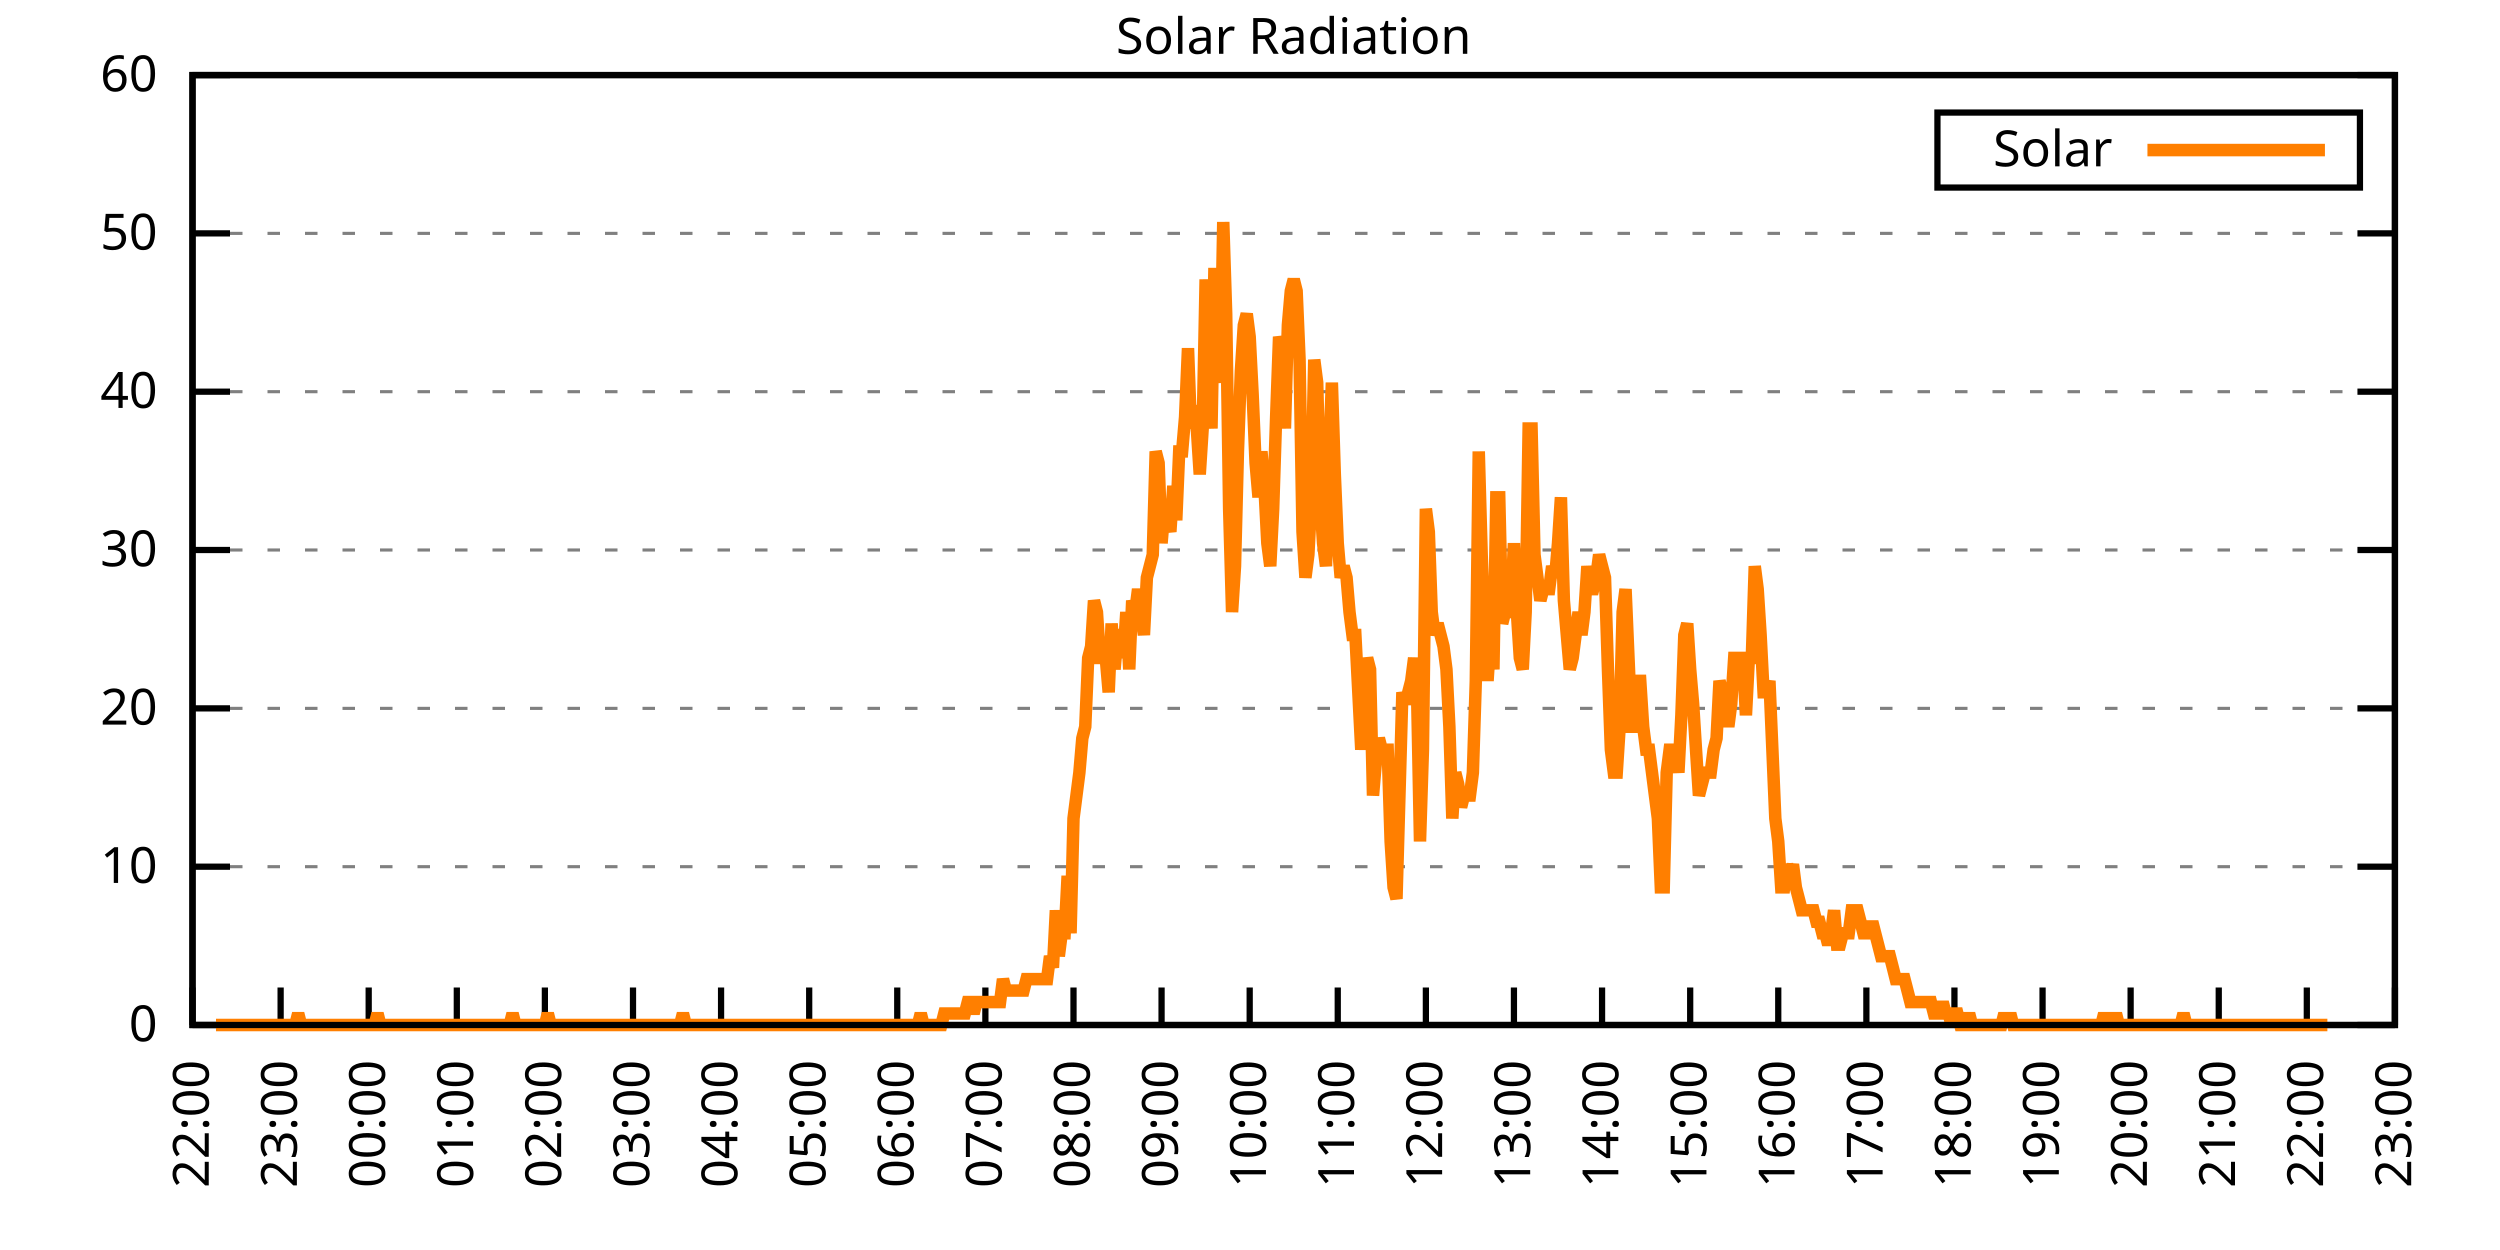
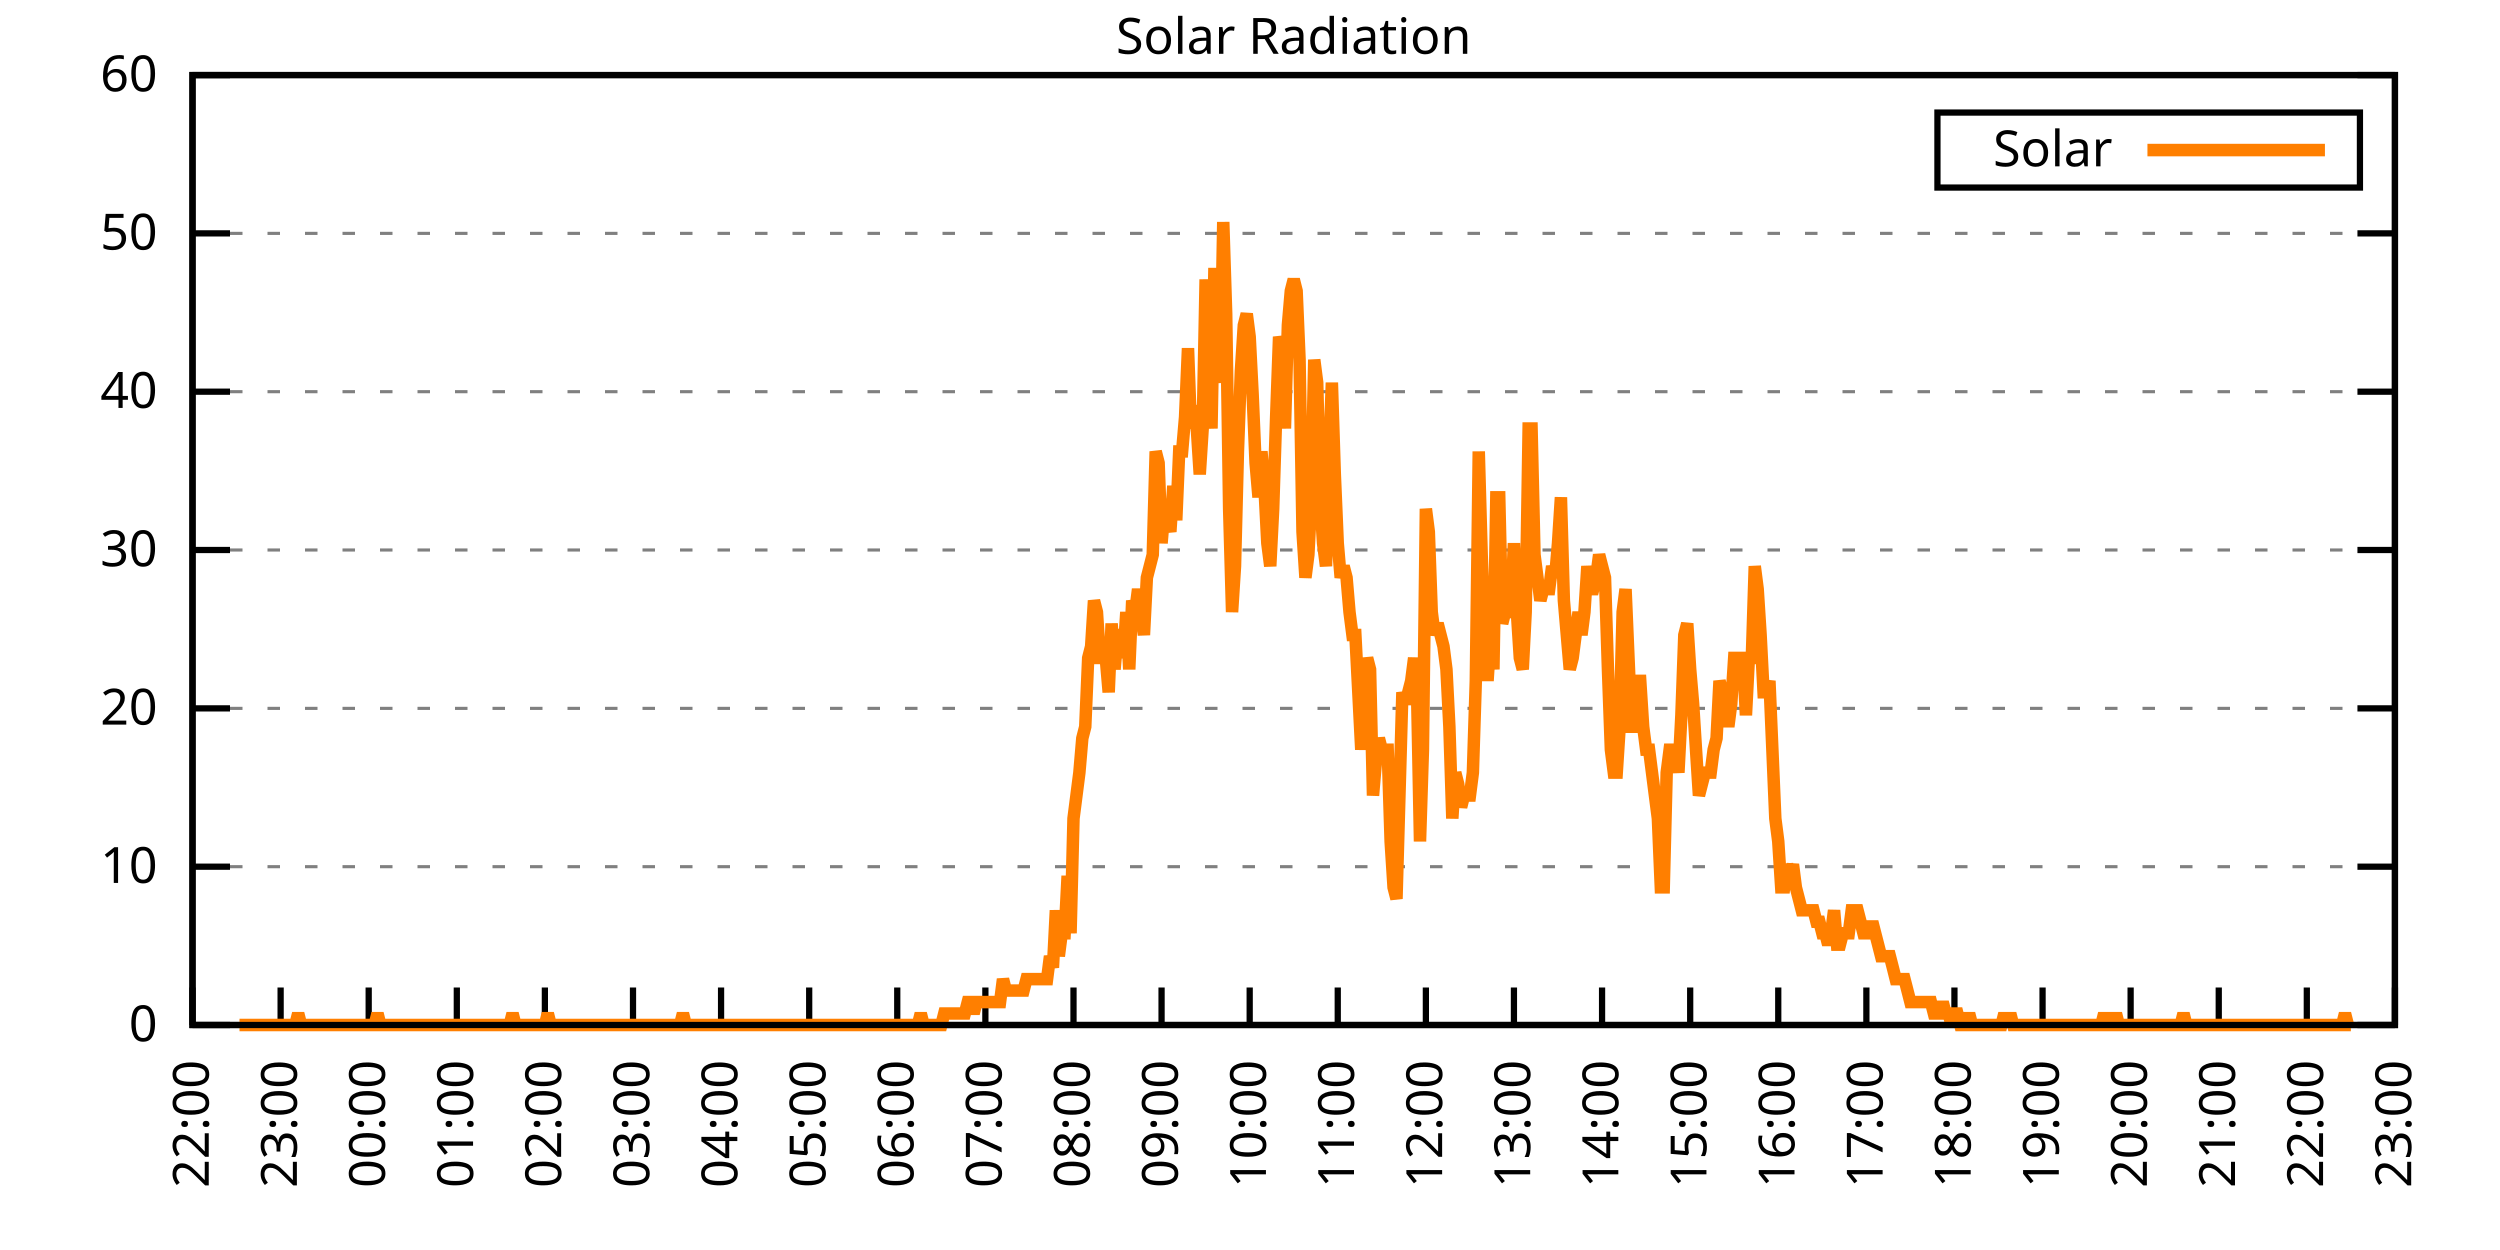
<svg xmlns="http://www.w3.org/2000/svg" xmlns:xlink="http://www.w3.org/1999/xlink" width="400" height="200" viewBox="0 0 400 200">
  <g id="gnuplot_canvas">
    <rect x="0" y="0" width="400" height="200" fill="none" />
    <defs>
      <circle id="gpDot" r="0.5" stroke-width="0.5" stroke="currentColor" />
      <path id="gpPt0" stroke-width="0.333" stroke="currentColor" d="M-1,0 h2 M0,-1 v2" />
      <path id="gpPt1" stroke-width="0.333" stroke="currentColor" d="M-1,-1 L1,1 M1,-1 L-1,1" />
      <path id="gpPt2" stroke-width="0.333" stroke="currentColor" d="M-1,0 L1,0 M0,-1 L0,1 M-1,-1 L1,1 M-1,1 L1,-1" />
      <rect id="gpPt3" stroke-width="0.333" stroke="currentColor" x="-1" y="-1" width="2" height="2" />
      <rect id="gpPt4" stroke-width="0.333" stroke="currentColor" fill="currentColor" x="-1" y="-1" width="2" height="2" />
      <circle id="gpPt5" stroke-width="0.333" stroke="currentColor" cx="0" cy="0" r="1" />
      <use xlink:href="#gpPt5" id="gpPt6" fill="currentColor" stroke="none" />
      <path id="gpPt7" stroke-width="0.333" stroke="currentColor" d="M0,-1.33 L-1.33,0.67 L1.33,0.67 z" />
      <use xlink:href="#gpPt7" id="gpPt8" fill="currentColor" stroke="none" />
      <use xlink:href="#gpPt7" id="gpPt9" stroke="currentColor" transform="rotate(180)" />
      <use xlink:href="#gpPt9" id="gpPt10" fill="currentColor" stroke="none" />
      <use xlink:href="#gpPt3" id="gpPt11" stroke="currentColor" transform="rotate(45)" />
      <use xlink:href="#gpPt11" id="gpPt12" fill="currentColor" stroke="none" />
      <path id="gpPt13" stroke-width="0.333" stroke="currentColor" d="M0,1.330 L1.265,0.411 L0.782,-1.067 L-0.782,-1.076 L-1.265,0.411 z" />
      <use xlink:href="#gpPt13" id="gpPt14" fill="currentColor" stroke="none" />
      <filter id="textbox" filterUnits="objectBoundingBox" x="0" y="0" height="1" width="1">
        <feFlood flood-color="white" flood-opacity="1" result="bgnd" />
        <feComposite in="SourceGraphic" in2="bgnd" operator="atop" />
      </filter>
      <filter id="greybox" filterUnits="objectBoundingBox" x="0" y="0" height="1" width="1">
        <feFlood flood-color="lightgrey" flood-opacity="1" result="grey" />
        <feComposite in="SourceGraphic" in2="grey" operator="atop" />
      </filter>
    </defs>
    <g fill="none" color="white" stroke="currentColor" stroke-width="1.00" stroke-linecap="butt" stroke-linejoin="miter">
</g>
    <g fill="none" color="black" stroke="currentColor" stroke-width="1.00" stroke-linecap="butt" stroke-linejoin="miter">
      <g stroke="none" shape-rendering="crispEdges">
        <polygon fill="rgb(255, 255, 255)" points="30.80,164.00 383.18,164.00 383.18,12.02 30.80,12.02 " />
      </g>
    </g>
    <g fill="none" color="black" stroke="currentColor" stroke-width="1.00" stroke-linecap="butt" stroke-linejoin="miter">
</g>
    <g fill="none" color="black" stroke="black" stroke-width="0.50" stroke-linecap="butt" stroke-linejoin="miter">
</g>
    <g fill="none" color="gray" stroke="currentColor" stroke-width="0.50" stroke-linecap="butt" stroke-linejoin="miter">
      <path stroke="gray" stroke-dasharray="2,4" class="gridline" d="M30.80,164.00 L383.19,164.00  " />
    </g>
    <g fill="none" color="gray" stroke="gray" stroke-width="1.00" stroke-linecap="butt" stroke-linejoin="miter">
</g>
    <g fill="none" color="black" stroke="currentColor" stroke-width="1.00" stroke-linecap="butt" stroke-linejoin="miter">
      <path stroke="black" d="M30.80,164.00 L36.80,164.00 M383.19,164.00 L377.19,164.00  " />
      <g transform="translate(25.20,166.60)" stroke="none" fill="black" font-family="Sans" font-size="8.00" text-anchor="end">
        <text>
          <tspan font-family="Sans"> 0</tspan>
        </text>
      </g>
    </g>
    <g fill="none" color="black" stroke="currentColor" stroke-width="1.00" stroke-linecap="butt" stroke-linejoin="miter">
</g>
    <g fill="none" color="black" stroke="black" stroke-width="0.50" stroke-linecap="butt" stroke-linejoin="miter">
</g>
    <g fill="none" color="gray" stroke="currentColor" stroke-width="0.50" stroke-linecap="butt" stroke-linejoin="miter">
      <path stroke="gray" stroke-dasharray="2,4" class="gridline" d="M30.80,138.67 L383.19,138.67  " />
    </g>
    <g fill="none" color="gray" stroke="gray" stroke-width="1.00" stroke-linecap="butt" stroke-linejoin="miter">
</g>
    <g fill="none" color="black" stroke="currentColor" stroke-width="1.00" stroke-linecap="butt" stroke-linejoin="miter">
      <path stroke="black" d="M30.80,138.67 L36.80,138.67 M383.19,138.67 L377.19,138.67  " />
      <g transform="translate(25.20,141.27)" stroke="none" fill="black" font-family="Sans" font-size="8.00" text-anchor="end">
        <text>
          <tspan font-family="Sans"> 10</tspan>
        </text>
      </g>
    </g>
    <g fill="none" color="black" stroke="currentColor" stroke-width="1.00" stroke-linecap="butt" stroke-linejoin="miter">
</g>
    <g fill="none" color="black" stroke="black" stroke-width="0.50" stroke-linecap="butt" stroke-linejoin="miter">
</g>
    <g fill="none" color="gray" stroke="currentColor" stroke-width="0.50" stroke-linecap="butt" stroke-linejoin="miter">
      <path stroke="gray" stroke-dasharray="2,4" class="gridline" d="M30.80,113.34 L383.19,113.34  " />
    </g>
    <g fill="none" color="gray" stroke="gray" stroke-width="1.00" stroke-linecap="butt" stroke-linejoin="miter">
</g>
    <g fill="none" color="black" stroke="currentColor" stroke-width="1.00" stroke-linecap="butt" stroke-linejoin="miter">
      <path stroke="black" d="M30.80,113.34 L36.80,113.34 M383.19,113.34 L377.19,113.34  " />
      <g transform="translate(25.20,115.94)" stroke="none" fill="black" font-family="Sans" font-size="8.00" text-anchor="end">
        <text>
          <tspan font-family="Sans"> 20</tspan>
        </text>
      </g>
    </g>
    <g fill="none" color="black" stroke="currentColor" stroke-width="1.00" stroke-linecap="butt" stroke-linejoin="miter">
</g>
    <g fill="none" color="black" stroke="black" stroke-width="0.50" stroke-linecap="butt" stroke-linejoin="miter">
</g>
    <g fill="none" color="gray" stroke="currentColor" stroke-width="0.50" stroke-linecap="butt" stroke-linejoin="miter">
      <path stroke="gray" stroke-dasharray="2,4" class="gridline" d="M30.80,88.00 L383.19,88.00  " />
    </g>
    <g fill="none" color="gray" stroke="gray" stroke-width="1.00" stroke-linecap="butt" stroke-linejoin="miter">
</g>
    <g fill="none" color="black" stroke="currentColor" stroke-width="1.00" stroke-linecap="butt" stroke-linejoin="miter">
      <path stroke="black" d="M30.80,88.00 L36.80,88.00 M383.19,88.00 L377.19,88.00  " />
      <g transform="translate(25.20,90.60)" stroke="none" fill="black" font-family="Sans" font-size="8.00" text-anchor="end">
        <text>
          <tspan font-family="Sans"> 30</tspan>
        </text>
      </g>
    </g>
    <g fill="none" color="black" stroke="currentColor" stroke-width="1.00" stroke-linecap="butt" stroke-linejoin="miter">
</g>
    <g fill="none" color="black" stroke="black" stroke-width="0.50" stroke-linecap="butt" stroke-linejoin="miter">
</g>
    <g fill="none" color="gray" stroke="currentColor" stroke-width="0.50" stroke-linecap="butt" stroke-linejoin="miter">
      <path stroke="gray" stroke-dasharray="2,4" class="gridline" d="M30.80,62.67 L383.19,62.67  " />
    </g>
    <g fill="none" color="gray" stroke="gray" stroke-width="1.00" stroke-linecap="butt" stroke-linejoin="miter">
</g>
    <g fill="none" color="black" stroke="currentColor" stroke-width="1.00" stroke-linecap="butt" stroke-linejoin="miter">
      <path stroke="black" d="M30.80,62.67 L36.80,62.67 M383.19,62.67 L377.19,62.67  " />
      <g transform="translate(25.20,65.27)" stroke="none" fill="black" font-family="Sans" font-size="8.00" text-anchor="end">
        <text>
          <tspan font-family="Sans"> 40</tspan>
        </text>
      </g>
    </g>
    <g fill="none" color="black" stroke="currentColor" stroke-width="1.00" stroke-linecap="butt" stroke-linejoin="miter">
</g>
    <g fill="none" color="black" stroke="black" stroke-width="0.50" stroke-linecap="butt" stroke-linejoin="miter">
</g>
    <g fill="none" color="gray" stroke="currentColor" stroke-width="0.50" stroke-linecap="butt" stroke-linejoin="miter">
      <path stroke="gray" stroke-dasharray="2,4" class="gridline" d="M30.80,37.34 L383.19,37.34  " />
    </g>
    <g fill="none" color="gray" stroke="gray" stroke-width="1.00" stroke-linecap="butt" stroke-linejoin="miter">
</g>
    <g fill="none" color="black" stroke="currentColor" stroke-width="1.00" stroke-linecap="butt" stroke-linejoin="miter">
      <path stroke="black" d="M30.80,37.34 L36.80,37.34 M383.19,37.34 L377.19,37.34  " />
      <g transform="translate(25.20,39.94)" stroke="none" fill="black" font-family="Sans" font-size="8.00" text-anchor="end">
        <text>
          <tspan font-family="Sans"> 50</tspan>
        </text>
      </g>
    </g>
    <g fill="none" color="black" stroke="currentColor" stroke-width="1.00" stroke-linecap="butt" stroke-linejoin="miter">
</g>
    <g fill="none" color="black" stroke="black" stroke-width="0.50" stroke-linecap="butt" stroke-linejoin="miter">
</g>
    <g fill="none" color="gray" stroke="currentColor" stroke-width="0.50" stroke-linecap="butt" stroke-linejoin="miter">
      <path stroke="gray" stroke-dasharray="2,4" class="gridline" d="M30.80,12.01 L383.19,12.01  " />
    </g>
    <g fill="none" color="gray" stroke="gray" stroke-width="1.00" stroke-linecap="butt" stroke-linejoin="miter">
</g>
    <g fill="none" color="black" stroke="currentColor" stroke-width="1.00" stroke-linecap="butt" stroke-linejoin="miter">
      <path stroke="black" d="M30.80,12.01 L36.80,12.01 M383.19,12.01 L377.19,12.01  " />
      <g transform="translate(25.20,14.61)" stroke="none" fill="black" font-family="Sans" font-size="8.00" text-anchor="end">
        <text>
          <tspan font-family="Sans"> 60</tspan>
        </text>
      </g>
    </g>
    <g fill="none" color="black" stroke="currentColor" stroke-width="1.00" stroke-linecap="butt" stroke-linejoin="miter">
      <path stroke="black" d="M30.80,164.00 L30.80,158.00  " />
      <g transform="translate(33.40,169.60) rotate(270.00)" stroke="none" fill="black" font-family="Sans" font-size="8.00" text-anchor="end">
        <text>
          <tspan font-family="Sans">22:00</tspan>
        </text>
      </g>
    </g>
    <g fill="none" color="black" stroke="currentColor" stroke-width="1.00" stroke-linecap="butt" stroke-linejoin="miter">
      <path stroke="black" d="M44.90,164.00 L44.90,158.00  " />
      <g transform="translate(47.50,169.60) rotate(270.00)" stroke="none" fill="black" font-family="Sans" font-size="8.00" text-anchor="end">
        <text>
          <tspan font-family="Sans">23:00</tspan>
        </text>
      </g>
    </g>
    <g fill="none" color="black" stroke="currentColor" stroke-width="1.00" stroke-linecap="butt" stroke-linejoin="miter">
      <path stroke="black" d="M58.99,164.00 L58.99,158.00  " />
      <g transform="translate(61.59,169.60) rotate(270.00)" stroke="none" fill="black" font-family="Sans" font-size="8.00" text-anchor="end">
        <text>
          <tspan font-family="Sans">00:00</tspan>
        </text>
      </g>
    </g>
    <g fill="none" color="black" stroke="currentColor" stroke-width="1.00" stroke-linecap="butt" stroke-linejoin="miter">
      <path stroke="black" d="M73.09,164.00 L73.09,158.00  " />
      <g transform="translate(75.69,169.60) rotate(270.00)" stroke="none" fill="black" font-family="Sans" font-size="8.00" text-anchor="end">
        <text>
          <tspan font-family="Sans">01:00</tspan>
        </text>
      </g>
    </g>
    <g fill="none" color="black" stroke="currentColor" stroke-width="1.00" stroke-linecap="butt" stroke-linejoin="miter">
      <path stroke="black" d="M87.18,164.00 L87.18,158.00  " />
      <g transform="translate(89.78,169.60) rotate(270.00)" stroke="none" fill="black" font-family="Sans" font-size="8.00" text-anchor="end">
        <text>
          <tspan font-family="Sans">02:00</tspan>
        </text>
      </g>
    </g>
    <g fill="none" color="black" stroke="currentColor" stroke-width="1.00" stroke-linecap="butt" stroke-linejoin="miter">
      <path stroke="black" d="M101.28,164.00 L101.28,158.00  " />
      <g transform="translate(103.88,169.60) rotate(270.00)" stroke="none" fill="black" font-family="Sans" font-size="8.00" text-anchor="end">
        <text>
          <tspan font-family="Sans">03:00</tspan>
        </text>
      </g>
    </g>
    <g fill="none" color="black" stroke="currentColor" stroke-width="1.00" stroke-linecap="butt" stroke-linejoin="miter">
      <path stroke="black" d="M115.37,164.00 L115.37,158.00  " />
      <g transform="translate(117.97,169.60) rotate(270.00)" stroke="none" fill="black" font-family="Sans" font-size="8.00" text-anchor="end">
        <text>
          <tspan font-family="Sans">04:00</tspan>
        </text>
      </g>
    </g>
    <g fill="none" color="black" stroke="currentColor" stroke-width="1.00" stroke-linecap="butt" stroke-linejoin="miter">
      <path stroke="black" d="M129.47,164.00 L129.47,158.00  " />
      <g transform="translate(132.07,169.60) rotate(270.00)" stroke="none" fill="black" font-family="Sans" font-size="8.00" text-anchor="end">
        <text>
          <tspan font-family="Sans">05:00</tspan>
        </text>
      </g>
    </g>
    <g fill="none" color="black" stroke="currentColor" stroke-width="1.00" stroke-linecap="butt" stroke-linejoin="miter">
      <path stroke="black" d="M143.56,164.00 L143.56,158.00  " />
      <g transform="translate(146.16,169.60) rotate(270.00)" stroke="none" fill="black" font-family="Sans" font-size="8.00" text-anchor="end">
        <text>
          <tspan font-family="Sans">06:00</tspan>
        </text>
      </g>
    </g>
    <g fill="none" color="black" stroke="currentColor" stroke-width="1.00" stroke-linecap="butt" stroke-linejoin="miter">
      <path stroke="black" d="M157.66,164.00 L157.66,158.00  " />
      <g transform="translate(160.26,169.60) rotate(270.00)" stroke="none" fill="black" font-family="Sans" font-size="8.00" text-anchor="end">
        <text>
          <tspan font-family="Sans">07:00</tspan>
        </text>
      </g>
    </g>
    <g fill="none" color="black" stroke="currentColor" stroke-width="1.00" stroke-linecap="butt" stroke-linejoin="miter">
      <path stroke="black" d="M171.76,164.00 L171.76,158.00  " />
      <g transform="translate(174.36,169.60) rotate(270.00)" stroke="none" fill="black" font-family="Sans" font-size="8.00" text-anchor="end">
        <text>
          <tspan font-family="Sans">08:00</tspan>
        </text>
      </g>
    </g>
    <g fill="none" color="black" stroke="currentColor" stroke-width="1.00" stroke-linecap="butt" stroke-linejoin="miter">
      <path stroke="black" d="M185.85,164.00 L185.85,158.00  " />
      <g transform="translate(188.45,169.60) rotate(270.00)" stroke="none" fill="black" font-family="Sans" font-size="8.00" text-anchor="end">
        <text>
          <tspan font-family="Sans">09:00</tspan>
        </text>
      </g>
    </g>
    <g fill="none" color="black" stroke="currentColor" stroke-width="1.00" stroke-linecap="butt" stroke-linejoin="miter">
      <path stroke="black" d="M199.95,164.00 L199.95,158.00  " />
      <g transform="translate(202.55,169.60) rotate(270.00)" stroke="none" fill="black" font-family="Sans" font-size="8.00" text-anchor="end">
        <text>
          <tspan font-family="Sans">10:00</tspan>
        </text>
      </g>
    </g>
    <g fill="none" color="black" stroke="currentColor" stroke-width="1.00" stroke-linecap="butt" stroke-linejoin="miter">
      <path stroke="black" d="M214.04,164.00 L214.04,158.00  " />
      <g transform="translate(216.64,169.60) rotate(270.00)" stroke="none" fill="black" font-family="Sans" font-size="8.00" text-anchor="end">
        <text>
          <tspan font-family="Sans">11:00</tspan>
        </text>
      </g>
    </g>
    <g fill="none" color="black" stroke="currentColor" stroke-width="1.00" stroke-linecap="butt" stroke-linejoin="miter">
      <path stroke="black" d="M228.14,164.00 L228.14,158.00  " />
      <g transform="translate(230.74,169.60) rotate(270.00)" stroke="none" fill="black" font-family="Sans" font-size="8.00" text-anchor="end">
        <text>
          <tspan font-family="Sans">12:00</tspan>
        </text>
      </g>
    </g>
    <g fill="none" color="black" stroke="currentColor" stroke-width="1.00" stroke-linecap="butt" stroke-linejoin="miter">
      <path stroke="black" d="M242.23,164.00 L242.23,158.00  " />
      <g transform="translate(244.83,169.60) rotate(270.00)" stroke="none" fill="black" font-family="Sans" font-size="8.00" text-anchor="end">
        <text>
          <tspan font-family="Sans">13:00</tspan>
        </text>
      </g>
    </g>
    <g fill="none" color="black" stroke="currentColor" stroke-width="1.00" stroke-linecap="butt" stroke-linejoin="miter">
      <path stroke="black" d="M256.33,164.00 L256.33,158.00  " />
      <g transform="translate(258.93,169.60) rotate(270.00)" stroke="none" fill="black" font-family="Sans" font-size="8.00" text-anchor="end">
        <text>
          <tspan font-family="Sans">14:00</tspan>
        </text>
      </g>
    </g>
    <g fill="none" color="black" stroke="currentColor" stroke-width="1.00" stroke-linecap="butt" stroke-linejoin="miter">
      <path stroke="black" d="M270.43,164.00 L270.43,158.00  " />
      <g transform="translate(273.03,169.60) rotate(270.00)" stroke="none" fill="black" font-family="Sans" font-size="8.00" text-anchor="end">
        <text>
          <tspan font-family="Sans">15:00</tspan>
        </text>
      </g>
    </g>
    <g fill="none" color="black" stroke="currentColor" stroke-width="1.00" stroke-linecap="butt" stroke-linejoin="miter">
      <path stroke="black" d="M284.52,164.00 L284.52,158.00  " />
      <g transform="translate(287.12,169.60) rotate(270.00)" stroke="none" fill="black" font-family="Sans" font-size="8.00" text-anchor="end">
        <text>
          <tspan font-family="Sans">16:00</tspan>
        </text>
      </g>
    </g>
    <g fill="none" color="black" stroke="currentColor" stroke-width="1.00" stroke-linecap="butt" stroke-linejoin="miter">
      <path stroke="black" d="M298.62,164.00 L298.62,158.00  " />
      <g transform="translate(301.22,169.60) rotate(270.00)" stroke="none" fill="black" font-family="Sans" font-size="8.00" text-anchor="end">
        <text>
          <tspan font-family="Sans">17:00</tspan>
        </text>
      </g>
    </g>
    <g fill="none" color="black" stroke="currentColor" stroke-width="1.00" stroke-linecap="butt" stroke-linejoin="miter">
      <path stroke="black" d="M312.71,164.00 L312.71,158.00  " />
      <g transform="translate(315.31,169.60) rotate(270.00)" stroke="none" fill="black" font-family="Sans" font-size="8.00" text-anchor="end">
        <text>
          <tspan font-family="Sans">18:00</tspan>
        </text>
      </g>
    </g>
    <g fill="none" color="black" stroke="currentColor" stroke-width="1.00" stroke-linecap="butt" stroke-linejoin="miter">
      <path stroke="black" d="M326.81,164.00 L326.81,158.00  " />
      <g transform="translate(329.41,169.60) rotate(270.00)" stroke="none" fill="black" font-family="Sans" font-size="8.00" text-anchor="end">
        <text>
          <tspan font-family="Sans">19:00</tspan>
        </text>
      </g>
    </g>
    <g fill="none" color="black" stroke="currentColor" stroke-width="1.00" stroke-linecap="butt" stroke-linejoin="miter">
      <path stroke="black" d="M340.90,164.00 L340.90,158.00  " />
      <g transform="translate(343.50,169.60) rotate(270.00)" stroke="none" fill="black" font-family="Sans" font-size="8.00" text-anchor="end">
        <text>
          <tspan font-family="Sans">20:00</tspan>
        </text>
      </g>
    </g>
    <g fill="none" color="black" stroke="currentColor" stroke-width="1.00" stroke-linecap="butt" stroke-linejoin="miter">
      <path stroke="black" d="M355.00,164.00 L355.00,158.00  " />
      <g transform="translate(357.60,169.60) rotate(270.00)" stroke="none" fill="black" font-family="Sans" font-size="8.00" text-anchor="end">
        <text>
          <tspan font-family="Sans">21:00</tspan>
        </text>
      </g>
    </g>
    <g fill="none" color="black" stroke="currentColor" stroke-width="1.00" stroke-linecap="butt" stroke-linejoin="miter">
      <path stroke="black" d="M369.09,164.00 L369.09,158.00  " />
      <g transform="translate(371.69,169.60) rotate(270.00)" stroke="none" fill="black" font-family="Sans" font-size="8.00" text-anchor="end">
        <text>
          <tspan font-family="Sans">22:00</tspan>
        </text>
      </g>
    </g>
    <g fill="none" color="black" stroke="currentColor" stroke-width="1.00" stroke-linecap="butt" stroke-linejoin="miter">
      <path stroke="black" d="M383.19,164.00 L383.19,158.00  " />
      <g transform="translate(385.79,169.60) rotate(270.00)" stroke="none" fill="black" font-family="Sans" font-size="8.00" text-anchor="end">
        <text>
          <tspan font-family="Sans">23:00</tspan>
        </text>
      </g>
    </g>
    <g fill="none" color="black" stroke="currentColor" stroke-width="1.00" stroke-linecap="butt" stroke-linejoin="miter">
</g>
    <g fill="none" color="black" stroke="currentColor" stroke-width="1.00" stroke-linecap="butt" stroke-linejoin="miter">
      <path stroke="black" d="M30.80,12.01 L30.80,164.00 L383.19,164.00 L383.19,12.01 L30.80,12.01 Z  " />
    </g>
    <g fill="none" color="black" stroke="currentColor" stroke-width="1.00" stroke-linecap="butt" stroke-linejoin="miter">
</g>
    <g fill="none" color="black" stroke="currentColor" stroke-width="1.00" stroke-linecap="butt" stroke-linejoin="miter">
      <path stroke="black" d="M309.99,30.01 L309.99,18.01 L377.59,18.01 L377.59,30.01 L309.99,30.01 Z  " />
    </g>
    <g id="Solar_Radiation_plot_1">
      <g fill="none" color="white" stroke="black" stroke-width="2.00" stroke-linecap="butt" stroke-linejoin="miter">
</g>
      <g fill="none" color="black" stroke="currentColor" stroke-width="2.00" stroke-linecap="butt" stroke-linejoin="miter">
        <g transform="translate(337.99,26.61)" stroke="none" fill="black" font-family="Sans" font-size="8.00" text-anchor="end">
          <text>
            <tspan font-family="Sans">Solar</tspan>
          </text>
        </g>
      </g>
      <g fill="none" color="black" stroke="currentColor" stroke-width="2.00" stroke-linecap="butt" stroke-linejoin="miter">
-         <path stroke="rgb(255, 127,   0)" d="M343.59,24.01 L371.99,24.01 M34.56,164.00 L35.03,164.00 L35.50,164.00 L35.97,164.00 L36.44,164.00 L36.91,164.00   L37.38,164.00 L37.85,164.00 L38.32,164.00 L38.79,164.00 L39.26,164.00 L39.73,164.00 L40.20,164.00 L40.67,164.00   L41.14,164.00 L41.61,164.00 L42.08,164.00 L42.55,164.00 L43.02,164.00 L43.49,164.00 L43.96,164.00 L44.43,164.00   L44.90,164.00 L45.37,164.00 L45.84,164.00 L46.31,164.00 L46.78,164.00 L47.24,164.00 L47.71,162.16 L48.18,164.00   L48.65,164.00 L49.12,164.00 L49.59,164.00 L50.06,164.00 L50.53,164.00 L51.00,164.00 L51.47,164.00 L51.94,164.00   L52.41,164.00 L52.88,164.00 L53.35,164.00 L53.82,164.00 L54.29,164.00 L54.76,164.00 L55.23,164.00 L55.70,164.00   L56.17,164.00 L56.64,164.00 L57.11,164.00 L57.58,164.00 L58.05,164.00 L58.52,164.00 L58.99,164.00 L59.46,164.00   L59.93,164.00 L60.40,162.16 L60.87,164.00 L61.34,164.00 L61.81,164.00 L62.28,164.00 L62.75,164.00 L63.22,164.00   L63.69,164.00 L64.16,164.00 L64.63,164.00 L65.10,164.00 L65.57,164.00 L66.04,164.00 L66.51,164.00 L66.98,164.00   L67.45,164.00 L67.92,164.00 L68.39,164.00 L68.86,164.00 L69.33,164.00 L69.80,164.00 L70.27,164.00 L70.74,164.00   L71.21,164.00 L71.68,164.00 L72.15,164.00 L72.62,164.00 L73.09,164.00 L73.56,164.00 L74.03,164.00 L74.50,164.00   L74.97,164.00 L75.44,164.00 L75.91,164.00 L76.38,164.00 L76.85,164.00 L77.32,164.00 L77.79,164.00 L78.26,164.00   L78.73,164.00 L79.19,164.00 L79.66,164.00 L80.13,164.00 L80.60,164.00 L81.07,164.00 L81.54,164.00 L82.01,162.16   L82.48,164.00 L82.95,164.00 L83.42,164.00 L83.89,164.00 L84.36,164.00 L84.83,164.00 L85.30,164.00 L85.77,164.00   L86.24,164.00 L86.71,164.00 L87.18,164.00 L87.65,162.16 L88.12,164.00 L88.59,164.00 L89.06,164.00 L89.53,164.00   L90.00,164.00 L90.47,164.00 L90.94,164.00 L91.41,164.00 L91.88,164.00 L92.35,164.00 L92.82,164.00 L93.29,164.00   L93.76,164.00 L94.23,164.00 L94.70,164.00 L95.17,164.00 L95.64,164.00 L96.11,164.00 L96.58,164.00 L97.05,164.00   L97.52,164.00 L97.99,164.00 L98.46,164.00 L98.93,164.00 L99.40,164.00 L99.87,164.00 L100.34,164.00 L100.81,164.00   L101.28,164.00 L101.75,164.00 L102.22,164.00 L102.69,164.00 L103.16,164.00 L103.63,164.00 L104.10,164.00 L104.57,164.00   L105.04,164.00 L105.51,164.00 L105.98,164.00 L106.45,164.00 L106.92,164.00 L107.39,164.00 L107.86,164.00 L108.33,164.00   L108.80,164.00 L109.27,162.16 L109.74,164.00 L110.21,164.00 L110.68,164.00 L111.14,164.00 L111.61,164.00 L112.08,164.00   L112.55,164.00 L113.02,164.00 L113.49,164.00 L113.96,164.00 L114.43,164.00 L114.90,164.00 L115.37,164.00 L115.84,164.00   L116.31,164.00 L116.78,164.00 L117.25,164.00 L117.72,164.00 L118.19,164.00 L118.66,164.00 L119.13,164.00 L119.60,164.00   L120.07,164.00 L120.54,164.00 L121.01,164.00 L121.48,164.00 L121.95,164.00 L122.42,164.00 L122.89,164.00 L123.36,164.00   L123.83,164.00 L124.30,164.00 L124.77,164.00 L125.24,164.00 L125.71,164.00 L126.18,164.00 L126.65,164.00 L127.12,164.00   L127.59,164.00 L128.06,164.00 L128.53,164.00 L129.00,164.00 L129.47,164.00 L129.94,164.00 L130.41,164.00 L130.88,164.00   L131.35,164.00 L131.82,164.00 L132.29,164.00 L132.76,164.00 L133.23,164.00 L133.70,164.00 L134.17,164.00 L134.64,164.00   L135.11,164.00 L135.58,164.00 L136.05,164.00 L136.52,164.00 L136.99,164.00 L137.46,164.00 L137.93,164.00 L138.40,164.00   L138.87,164.00 L139.34,164.00 L139.81,164.00 L140.28,164.00 L140.75,164.00 L141.22,164.00 L141.69,164.00 L142.16,164.00   L142.63,164.00 L143.09,164.00 L143.56,164.00 L144.03,164.00 L144.50,164.00 L144.97,164.00 L145.44,164.00 L145.91,164.00   L146.38,164.00 L146.85,164.00 L147.32,162.16 L147.79,164.00 L148.26,164.00 L148.73,164.00 L149.20,164.00 L149.67,164.00   L150.14,164.00 L150.61,164.00 L151.08,162.16 L151.55,162.16 L152.02,162.16 L152.49,162.16 L152.96,162.16 L153.43,162.16   L153.90,162.16 L154.37,162.16 L154.84,160.33 L155.31,160.33 L155.78,162.16 L156.25,160.33 L156.72,160.33 L157.19,160.33   L157.66,160.33 L158.13,160.33 L158.60,160.33 L159.07,160.33 L159.54,160.33 L160.01,160.33 L160.48,156.66 L160.95,158.49   L161.42,158.49 L161.89,158.49 L162.36,158.49 L162.83,158.49 L163.30,158.49 L163.77,158.49 L164.24,156.66 L164.71,156.66   L165.18,156.66 L165.65,156.66 L166.12,156.66 L166.59,156.66 L167.06,156.66 L167.53,156.66 L168.00,152.99 L168.47,154.82   L168.94,145.65 L169.41,152.99 L169.88,149.32 L170.35,149.32 L170.82,140.14 L171.29,149.32 L171.76,130.96 L172.23,127.29   L172.70,123.62 L173.17,118.12 L173.64,116.28 L174.11,105.27 L174.58,103.43 L175.04,96.09 L175.51,97.93 L175.98,105.27   L176.45,105.27 L176.92,105.27 L177.39,110.77 L177.86,99.76 L178.33,107.10 L178.80,101.60 L179.27,101.60 L179.74,105.27   L180.21,97.93 L180.68,107.10 L181.15,96.09 L181.62,97.93 L182.09,94.26 L182.56,97.93 L183.03,101.60 L183.50,92.42   L183.97,90.59 L184.44,88.75 L184.91,72.23 L185.38,74.07 L185.85,86.91 L186.32,81.41 L186.79,83.24 L187.26,85.08   L187.73,77.74 L188.20,83.24 L188.67,72.23 L189.14,72.23 L189.61,66.73 L190.08,55.71 L190.55,68.56 L191.02,64.89   L191.49,68.56 L191.96,75.90 L192.43,68.56 L192.90,44.70 L193.37,61.22 L193.84,68.56 L194.31,42.87 L194.78,57.55   L195.25,61.22 L195.72,35.52 L196.19,50.21 L196.66,81.41 L197.13,97.93 L197.60,90.59 L198.07,72.23 L198.54,59.38   L199.01,52.04 L199.48,50.21 L199.95,53.88 L200.42,63.05 L200.89,74.07 L201.36,79.57 L201.83,72.23 L202.30,77.74   L202.77,86.91 L203.24,90.59 L203.71,81.41 L204.18,66.73 L204.65,53.88 L205.12,55.71 L205.59,68.56 L206.06,52.04   L206.53,46.54 L207.00,44.70 L207.46,46.54 L207.93,57.55 L208.40,85.08 L208.87,92.42 L209.34,88.75 L209.81,79.57   L210.28,57.55 L210.75,61.22 L211.22,79.57 L211.69,86.91 L212.16,90.59 L212.63,74.07 L213.10,61.22 L213.57,75.90   L214.04,86.91 L214.51,92.42 L214.98,90.59 L215.45,92.42 L215.92,97.93 L216.39,101.60 L216.86,101.60 L217.33,110.77   L217.80,119.95 L218.27,112.61 L218.74,105.27 L219.21,107.10 L219.68,127.29 L220.15,121.79 L220.62,118.12 L221.09,119.95   L221.56,119.95 L222.03,119.95 L222.50,134.63 L222.97,141.98 L223.44,143.81 L223.91,127.29 L224.38,110.77 L224.85,112.61   L225.32,110.77 L225.79,108.94 L226.26,105.27 L226.73,110.77 L227.20,134.63 L227.67,119.95 L228.14,81.41 L228.61,85.08   L229.08,97.93 L229.55,101.60 L230.02,99.76 L230.49,101.60 L230.96,103.43 L231.43,107.10 L231.90,116.28 L232.37,130.96   L232.84,123.62 L233.31,125.46 L233.78,129.13 L234.25,127.29 L234.72,127.29 L235.19,127.29 L235.66,123.62 L236.13,108.94   L236.60,72.23 L237.07,88.75 L237.54,101.60 L238.01,108.94 L238.48,101.60 L238.95,107.10 L239.41,79.57 L239.88,79.57   L240.35,99.76 L240.82,97.93 L241.29,97.93 L241.76,97.93 L242.23,86.91 L242.70,97.93 L243.17,105.27 L243.64,107.10   L244.11,97.93 L244.58,68.56 L245.05,68.56 L245.52,88.75 L245.99,92.42 L246.46,96.09 L246.93,94.26 L247.40,94.26   L247.87,94.26 L248.34,90.59 L248.81,92.42 L249.28,86.91 L249.75,79.57 L250.22,96.09 L250.69,101.60 L251.16,107.10   L251.63,105.27 L252.10,101.60 L252.57,97.93 L253.04,101.60 L253.51,97.93 L253.98,90.59 L254.45,94.26 L254.92,94.26   L255.39,92.42 L255.86,88.75 L256.33,90.59 L256.80,92.42 L257.27,107.10 L257.74,119.95 L258.21,123.62 L258.68,123.62   L259.15,116.28 L259.62,97.93 L260.09,94.26 L260.56,105.27 L261.03,116.28 L261.50,116.28 L261.97,108.94 L262.44,108.94   L262.91,116.28 L263.38,119.95 L263.85,119.95 L264.32,123.62 L264.79,127.29 L265.26,130.96 L265.73,141.98 L266.20,141.98   L266.67,123.62 L267.14,119.95 L267.61,119.95 L268.08,119.95 L268.55,123.62 L269.02,114.44 L269.49,101.60 L269.96,99.76   L270.43,107.10 L270.90,112.61 L271.36,119.95 L271.83,127.29 L272.30,125.46 L272.77,123.62 L273.24,123.62 L273.71,123.62   L274.18,119.95 L274.65,118.12 L275.12,108.94 L275.59,110.77 L276.06,112.61 L276.53,116.28 L277.00,112.61 L277.47,105.27   L277.94,105.27 L278.41,105.27 L278.88,105.27 L279.35,114.44 L279.82,105.27 L280.29,105.27 L280.76,90.59 L281.23,94.26   L281.70,101.60 L282.17,110.77 L282.64,110.77 L283.11,108.94 L283.58,119.95 L284.05,130.96 L284.52,134.63 L284.99,141.98   L285.46,141.98 L285.93,138.30 L286.40,140.14 L286.87,138.30 L287.34,141.98 L287.81,143.81 L288.28,145.65 L288.75,145.65   L289.22,145.65 L289.69,145.65 L290.16,145.65 L290.63,147.48 L291.10,147.48 L291.57,149.32 L292.04,149.32 L292.51,151.15   L292.98,149.32 L293.45,145.65 L293.92,151.15 L294.39,151.15 L294.86,149.32 L295.33,149.32 L295.80,149.32 L296.27,145.65   L296.74,145.65 L297.21,145.65 L297.68,147.48 L298.15,149.32 L298.62,149.32 L299.09,149.32 L299.56,147.48 L300.03,149.32   L300.50,151.15 L300.97,152.99 L301.44,152.99 L301.91,152.99 L302.38,152.99 L302.85,154.82 L303.31,156.66 L303.78,156.66   L304.25,156.66 L304.72,156.66 L305.19,158.49 L305.66,160.33 L306.13,160.33 L306.60,160.33 L307.07,160.33 L307.54,160.33   L308.01,160.33 L308.48,160.33 L308.95,160.33 L309.42,162.16 L309.89,162.16 L310.36,162.16 L310.83,160.33 L311.30,162.16   L311.77,162.16 L312.24,164.00 L312.71,162.16 L313.18,162.16 L313.65,164.00 L314.12,164.00 L314.59,164.00 L315.06,162.16   L315.53,164.00 L316.00,164.00 L316.47,164.00 L316.94,164.00 L317.41,164.00 L317.88,164.00 L318.35,164.00 L318.82,164.00   L319.29,164.00 L319.76,164.00 L320.23,164.00 L320.70,162.16 L321.17,164.00 L321.64,162.16 L322.11,164.00 L322.58,164.00   L323.05,164.00 L323.52,164.00 L323.99,164.00 L324.46,164.00 L324.93,164.00 L325.40,164.00 L325.87,164.00 L326.34,164.00   L326.81,164.00 L327.28,164.00 L327.75,164.00 L328.22,164.00 L328.69,164.00 L329.16,164.00 L329.63,164.00 L330.10,164.00   L330.57,164.00 L331.04,164.00 L331.51,164.00 L331.98,164.00 L332.45,164.00 L332.92,164.00 L333.39,164.00 L333.86,164.00   L334.33,164.00 L334.80,164.00 L335.26,164.00 L335.73,164.00 L336.20,164.00 L336.67,162.16 L337.14,164.00 L337.61,164.00   L338.08,164.00 L338.55,162.16 L339.02,164.00 L339.49,164.00 L339.96,164.00 L340.43,164.00 L340.90,164.00 L341.37,164.00   L341.84,164.00 L342.31,164.00 L342.78,164.00 L343.25,164.00 L343.72,164.00 L344.19,164.00 L344.66,164.00 L345.13,164.00   L345.60,164.00 L346.07,164.00 L346.54,164.00 L347.01,164.00 L347.48,164.00 L347.95,164.00 L348.42,164.00 L348.89,164.00   L349.36,162.16 L349.83,164.00 L350.30,164.00 L350.77,164.00 L351.24,164.00 L351.71,164.00 L352.18,164.00 L352.65,164.00   L353.12,164.00 L353.59,164.00 L354.06,164.00 L354.53,164.00 L355.00,164.00 L355.47,164.00 L355.94,164.00 L356.41,164.00   L356.88,164.00 L357.35,164.00 L357.82,164.00 L358.29,164.00 L358.76,164.00 L359.23,164.00 L359.70,164.00 L360.17,164.00   L360.64,164.00 L361.11,164.00 L361.58,164.00 L362.05,164.00 L362.52,164.00 L362.99,164.00 L363.46,164.00 L363.93,164.00   L364.40,164.00 L364.87,164.00 L365.34,164.00 L365.81,164.00 L366.28,164.00 L366.75,164.00 L367.21,164.00 L367.68,164.00   L368.15,164.00 L368.62,164.00 L369.09,164.00 L369.56,164.00 L370.03,164.00 L370.50,164.00 L370.97,164.00 L371.44,164.00   L371.91,164.00 L372.38,164.00  " />
+         <path stroke="rgb(255, 127,   0)" d="M343.59,24.01 L371.99,24.01 M38.32,164.00 L38.79,164.00 L39.26,164.00 L39.73,164.00 L40.20,164.00 L40.67,164.00   L41.14,164.00 L41.61,164.00 L42.08,164.00 L42.55,164.00 L43.02,164.00 L43.49,164.00 L43.96,164.00 L44.43,164.00   L44.90,164.00 L45.37,164.00 L45.84,164.00 L46.31,164.00 L46.78,164.00 L47.24,164.00 L47.71,162.16 L48.18,164.00   L48.65,164.00 L49.12,164.00 L49.59,164.00 L50.06,164.00 L50.53,164.00 L51.00,164.00 L51.47,164.00 L51.94,164.00   L52.41,164.00 L52.88,164.00 L53.35,164.00 L53.82,164.00 L54.29,164.00 L54.76,164.00 L55.23,164.00 L55.70,164.00   L56.17,164.00 L56.64,164.00 L57.11,164.00 L57.58,164.00 L58.05,164.00 L58.52,164.00 L58.99,164.00 L59.46,164.00   L59.93,164.00 L60.40,162.16 L60.87,164.00 L61.34,164.00 L61.81,164.00 L62.28,164.00 L62.75,164.00 L63.22,164.00   L63.69,164.00 L64.16,164.00 L64.63,164.00 L65.10,164.00 L65.57,164.00 L66.04,164.00 L66.51,164.00 L66.98,164.00   L67.45,164.00 L67.92,164.00 L68.39,164.00 L68.86,164.00 L69.33,164.00 L69.80,164.00 L70.27,164.00 L70.74,164.00   L71.21,164.00 L71.68,164.00 L72.15,164.00 L72.62,164.00 L73.09,164.00 L73.56,164.00 L74.03,164.00 L74.50,164.00   L74.97,164.00 L75.44,164.00 L75.91,164.00 L76.38,164.00 L76.85,164.00 L77.32,164.00 L77.79,164.00 L78.26,164.00   L78.73,164.00 L79.19,164.00 L79.66,164.00 L80.13,164.00 L80.60,164.00 L81.07,164.00 L81.54,164.00 L82.01,162.16   L82.48,164.00 L82.95,164.00 L83.42,164.00 L83.89,164.00 L84.36,164.00 L84.83,164.00 L85.30,164.00 L85.77,164.00   L86.24,164.00 L86.71,164.00 L87.18,164.00 L87.65,162.16 L88.12,164.00 L88.59,164.00 L89.06,164.00 L89.53,164.00   L90.00,164.00 L90.47,164.00 L90.94,164.00 L91.41,164.00 L91.88,164.00 L92.35,164.00 L92.82,164.00 L93.29,164.00   L93.76,164.00 L94.23,164.00 L94.70,164.00 L95.17,164.00 L95.64,164.00 L96.11,164.00 L96.58,164.00 L97.05,164.00   L97.52,164.00 L97.99,164.00 L98.46,164.00 L98.93,164.00 L99.40,164.00 L99.87,164.00 L100.34,164.00 L100.81,164.00   L101.28,164.00 L101.75,164.00 L102.22,164.00 L102.69,164.00 L103.16,164.00 L103.63,164.00 L104.10,164.00 L104.57,164.00   L105.04,164.00 L105.51,164.00 L105.98,164.00 L106.45,164.00 L106.92,164.00 L107.39,164.00 L107.86,164.00 L108.33,164.00   L108.80,164.00 L109.27,162.16 L109.74,164.00 L110.21,164.00 L110.68,164.00 L111.14,164.00 L111.61,164.00 L112.08,164.00   L112.55,164.00 L113.02,164.00 L113.49,164.00 L113.96,164.00 L114.43,164.00 L114.90,164.00 L115.37,164.00 L115.84,164.00   L116.31,164.00 L116.78,164.00 L117.25,164.00 L117.72,164.00 L118.19,164.00 L118.66,164.00 L119.13,164.00 L119.60,164.00   L120.07,164.00 L120.54,164.00 L121.01,164.00 L121.48,164.00 L121.95,164.00 L122.42,164.00 L122.89,164.00 L123.36,164.00   L123.83,164.00 L124.30,164.00 L124.77,164.00 L125.24,164.00 L125.71,164.00 L126.18,164.00 L126.65,164.00 L127.12,164.00   L127.59,164.00 L128.06,164.00 L128.53,164.00 L129.00,164.00 L129.47,164.00 L129.94,164.00 L130.41,164.00 L130.88,164.00   L131.35,164.00 L131.82,164.00 L132.29,164.00 L132.76,164.00 L133.23,164.00 L133.70,164.00 L134.17,164.00 L134.64,164.00   L135.11,164.00 L135.58,164.00 L136.05,164.00 L136.52,164.00 L136.99,164.00 L137.46,164.00 L137.93,164.00 L138.40,164.00   L138.87,164.00 L139.34,164.00 L139.81,164.00 L140.28,164.00 L140.75,164.00 L141.22,164.00 L141.69,164.00 L142.16,164.00   L142.63,164.00 L143.09,164.00 L143.56,164.00 L144.03,164.00 L144.50,164.00 L144.97,164.00 L145.44,164.00 L145.91,164.00   L146.38,164.00 L146.85,164.00 L147.32,162.16 L147.79,164.00 L148.26,164.00 L148.73,164.00 L149.20,164.00 L149.67,164.00   L150.14,164.00 L150.61,164.00 L151.08,162.16 L151.55,162.16 L152.02,162.16 L152.49,162.16 L152.96,162.16 L153.43,162.16   L153.90,162.16 L154.37,162.16 L154.84,160.33 L155.31,160.33 L155.78,162.16 L156.25,160.33 L156.72,160.33 L157.19,160.33   L157.66,160.33 L158.13,160.33 L158.60,160.33 L159.07,160.33 L159.54,160.33 L160.01,160.33 L160.48,156.66 L160.95,158.49   L161.42,158.49 L161.89,158.49 L162.36,158.49 L162.83,158.49 L163.30,158.49 L163.77,158.49 L164.24,156.66 L164.71,156.66   L165.18,156.66 L165.65,156.66 L166.12,156.66 L166.59,156.66 L167.06,156.66 L167.53,156.66 L168.00,152.99 L168.47,154.82   L168.94,145.65 L169.41,152.99 L169.88,149.32 L170.35,149.32 L170.82,140.14 L171.29,149.32 L171.76,130.96 L172.23,127.29   L172.70,123.62 L173.17,118.12 L173.64,116.28 L174.11,105.27 L174.58,103.43 L175.04,96.09 L175.51,97.93 L175.98,105.27   L176.45,105.27 L176.92,105.27 L177.39,110.77 L177.86,99.76 L178.33,107.10 L178.80,101.60 L179.27,101.60 L179.74,105.27   L180.21,97.93 L180.68,107.10 L181.15,96.09 L181.62,97.93 L182.09,94.26 L182.56,97.93 L183.03,101.60 L183.50,92.42   L183.97,90.59 L184.44,88.75 L184.91,72.23 L185.38,74.07 L185.85,86.91 L186.32,81.41 L186.79,83.24 L187.26,85.08   L187.73,77.74 L188.20,83.24 L188.67,72.23 L189.14,72.23 L189.61,66.73 L190.08,55.71 L190.55,68.56 L191.02,64.89   L191.49,68.56 L191.96,75.90 L192.43,68.56 L192.90,44.70 L193.37,61.22 L193.84,68.56 L194.31,42.87 L194.78,57.55   L195.25,61.22 L195.72,35.52 L196.19,50.21 L196.66,81.41 L197.13,97.93 L197.60,90.59 L198.07,72.23 L198.54,59.38   L199.01,52.04 L199.48,50.21 L199.95,53.88 L200.42,63.05 L200.89,74.07 L201.36,79.57 L201.83,72.23 L202.30,77.74   L202.77,86.91 L203.24,90.59 L203.71,81.41 L204.18,66.73 L204.65,53.88 L205.12,55.71 L205.59,68.56 L206.06,52.04   L206.53,46.54 L207.00,44.70 L207.46,46.54 L207.93,57.55 L208.40,85.08 L208.87,92.42 L209.34,88.75 L209.81,79.57   L210.28,57.55 L210.75,61.22 L211.22,79.57 L211.69,86.91 L212.16,90.59 L212.63,74.07 L213.10,61.22 L213.57,75.90   L214.04,86.91 L214.51,92.42 L214.98,90.59 L215.45,92.42 L215.92,97.93 L216.39,101.60 L216.86,101.60 L217.33,110.77   L217.80,119.95 L218.27,112.61 L218.74,105.27 L219.21,107.10 L219.68,127.29 L220.15,121.79 L220.62,118.12 L221.09,119.95   L221.56,119.95 L222.03,119.95 L222.50,134.63 L222.97,141.98 L223.44,143.81 L223.91,127.29 L224.38,110.77 L224.85,112.61   L225.32,110.77 L225.79,108.94 L226.26,105.27 L226.73,110.77 L227.20,134.63 L227.67,119.95 L228.14,81.41 L228.61,85.08   L229.08,97.93 L229.55,101.60 L230.02,99.76 L230.49,101.60 L230.96,103.43 L231.43,107.10 L231.90,116.28 L232.37,130.96   L232.84,123.62 L233.31,125.46 L233.78,129.13 L234.25,127.29 L234.72,127.29 L235.19,127.29 L235.66,123.62 L236.13,108.94   L236.60,72.23 L237.07,88.75 L237.54,101.60 L238.01,108.94 L238.48,101.60 L238.95,107.10 L239.41,79.57 L239.88,79.57   L240.35,99.76 L240.82,97.93 L241.29,97.93 L241.76,97.93 L242.23,86.91 L242.70,97.93 L243.17,105.27 L243.64,107.10   L244.11,97.93 L244.58,68.56 L245.05,68.56 L245.52,88.75 L245.99,92.42 L246.46,96.09 L246.93,94.26 L247.40,94.26   L247.87,94.26 L248.34,90.59 L248.81,92.42 L249.28,86.91 L249.75,79.57 L250.22,96.09 L250.69,101.60 L251.16,107.10   L251.63,105.27 L252.10,101.60 L252.57,97.93 L253.04,101.60 L253.51,97.93 L253.98,90.59 L254.45,94.26 L254.92,94.26   L255.39,92.42 L255.86,88.75 L256.33,90.59 L256.80,92.42 L257.27,107.10 L257.74,119.95 L258.21,123.62 L258.68,123.62   L259.15,116.28 L259.62,97.93 L260.09,94.26 L260.56,105.27 L261.03,116.28 L261.50,116.28 L261.97,108.94 L262.44,108.94   L262.91,116.28 L263.38,119.95 L263.85,119.95 L264.32,123.62 L264.79,127.29 L265.26,130.96 L265.73,141.98 L266.20,141.98   L266.67,123.62 L267.14,119.95 L267.61,119.95 L268.08,119.95 L268.55,123.62 L269.02,114.44 L269.49,101.60 L269.96,99.76   L270.43,107.10 L270.90,112.61 L271.36,119.95 L271.83,127.29 L272.30,125.46 L272.77,123.62 L273.24,123.62 L273.71,123.62   L274.18,119.95 L274.65,118.12 L275.12,108.94 L275.59,110.77 L276.06,112.61 L276.53,116.28 L277.00,112.61 L277.47,105.27   L277.94,105.27 L278.41,105.27 L278.88,105.27 L279.35,114.44 L279.82,105.27 L280.29,105.27 L280.76,90.59 L281.23,94.26   L281.70,101.60 L282.17,110.77 L282.64,110.77 L283.11,108.94 L283.58,119.95 L284.05,130.96 L284.52,134.63 L284.99,141.98   L285.46,141.98 L285.93,138.30 L286.40,140.14 L286.87,138.30 L287.34,141.98 L287.81,143.81 L288.28,145.65 L288.75,145.65   L289.22,145.65 L289.69,145.65 L290.16,145.65 L290.63,147.48 L291.10,147.48 L291.57,149.32 L292.04,149.32 L292.51,151.15   L292.98,149.32 L293.45,145.65 L293.92,151.15 L294.39,151.15 L294.86,149.32 L295.33,149.32 L295.80,149.32 L296.27,145.65   L296.74,145.65 L297.21,145.65 L297.68,147.48 L298.15,149.32 L298.62,149.32 L299.09,149.32 L299.56,147.48 L300.03,149.32   L300.50,151.15 L300.97,152.99 L301.44,152.99 L301.91,152.99 L302.38,152.99 L302.85,154.82 L303.31,156.66 L303.78,156.66   L304.25,156.66 L304.72,156.66 L305.19,158.49 L305.66,160.33 L306.13,160.33 L306.60,160.33 L307.07,160.33 L307.54,160.33   L308.01,160.33 L308.48,160.33 L308.95,160.33 L309.42,162.16 L309.89,162.16 L310.36,162.16 L310.83,160.33 L311.30,162.16   L311.77,162.16 L312.24,164.00 L312.71,162.16 L313.18,162.16 L313.65,164.00 L314.12,164.00 L314.59,164.00 L315.06,162.16   L315.53,164.00 L316.00,164.00 L316.47,164.00 L316.94,164.00 L317.41,164.00 L317.88,164.00 L318.35,164.00 L318.82,164.00   L319.29,164.00 L319.76,164.00 L320.23,164.00 L320.70,162.16 L321.17,164.00 L321.64,162.16 L322.11,164.00 L322.58,164.00   L323.05,164.00 L323.52,164.00 L323.99,164.00 L324.46,164.00 L324.93,164.00 L325.40,164.00 L325.87,164.00 L326.34,164.00   L326.81,164.00 L327.28,164.00 L327.75,164.00 L328.22,164.00 L328.69,164.00 L329.16,164.00 L329.63,164.00 L330.10,164.00   L330.57,164.00 L331.04,164.00 L331.51,164.00 L331.98,164.00 L332.45,164.00 L332.92,164.00 L333.39,164.00 L333.86,164.00   L334.33,164.00 L334.80,164.00 L335.26,164.00 L335.73,164.00 L336.20,164.00 L336.67,162.16 L337.14,164.00 L337.61,164.00   L338.08,164.00 L338.55,162.16 L339.02,164.00 L339.49,164.00 L339.96,164.00 L340.43,164.00 L340.90,164.00 L341.37,164.00   L341.84,164.00 L342.31,164.00 L342.78,164.00 L343.25,164.00 L343.72,164.00 L344.19,164.00 L344.66,164.00 L345.13,164.00   L345.60,164.00 L346.07,164.00 L346.54,164.00 L347.01,164.00 L347.48,164.00 L347.95,164.00 L348.42,164.00 L348.89,164.00   L349.36,162.16 L349.83,164.00 L350.30,164.00 L350.77,164.00 L351.24,164.00 L351.71,164.00 L352.18,164.00 L352.65,164.00   L353.12,164.00 L353.59,164.00 L354.06,164.00 L354.53,164.00 L355.00,164.00 L355.47,164.00 L355.94,164.00 L356.41,164.00   L356.88,164.00 L357.35,164.00 L357.82,164.00 L358.29,164.00 L358.76,164.00 L359.23,164.00 L359.70,164.00 L360.17,164.00   L360.64,164.00 L361.11,164.00 L361.58,164.00 L362.05,164.00 L362.52,164.00 L362.99,164.00 L363.46,164.00 L363.93,164.00   L364.40,164.00 L364.87,164.00 L365.34,164.00 L365.81,164.00 L366.28,164.00 L366.75,164.00 L367.21,164.00 L367.68,164.00   L368.15,164.00 L368.62,164.00 L369.09,164.00 L369.56,164.00 L370.03,164.00 L370.50,164.00 L370.97,164.00 L371.44,164.00   L371.91,164.00 L372.38,164.00 L372.85,164.00 L373.32,164.00 L373.79,164.00 L374.26,164.00 L374.73,164.00 L375.20,162.16   L375.67,164.00 L376.14,164.00  " />
      </g>
    </g>
    <g fill="none" color="black" stroke="currentColor" stroke-width="2.00" stroke-linecap="butt" stroke-linejoin="miter">
</g>
    <g fill="none" color="black" stroke="black" stroke-width="1.00" stroke-linecap="butt" stroke-linejoin="miter">
</g>
    <g fill="none" color="black" stroke="currentColor" stroke-width="1.00" stroke-linecap="butt" stroke-linejoin="miter">
      <path stroke="black" d="M30.80,12.01 L30.80,164.00 L383.19,164.00 L383.19,12.01 L30.80,12.01 Z  " />
      <g transform="translate(6.80,88.01) rotate(270.00)" stroke="none" fill="black" font-family="Sans" font-size="8.00" text-anchor="middle">
        <text />
      </g>
    </g>
    <g fill="none" color="black" stroke="currentColor" stroke-width="1.00" stroke-linecap="butt" stroke-linejoin="miter">
</g>
    <g fill="none" color="black" stroke="currentColor" stroke-width="1.00" stroke-linecap="butt" stroke-linejoin="miter">
      <g transform="translate(206.99,8.61)" stroke="none" fill="black" font-family="Sans" font-size="8.00" text-anchor="middle">
        <text>
          <tspan font-family="Sans">Solar Radiation</tspan>
        </text>
      </g>
    </g>
    <g fill="none" color="black" stroke="currentColor" stroke-width="1.00" stroke-linecap="butt" stroke-linejoin="miter">
</g>
  </g>
</svg>
